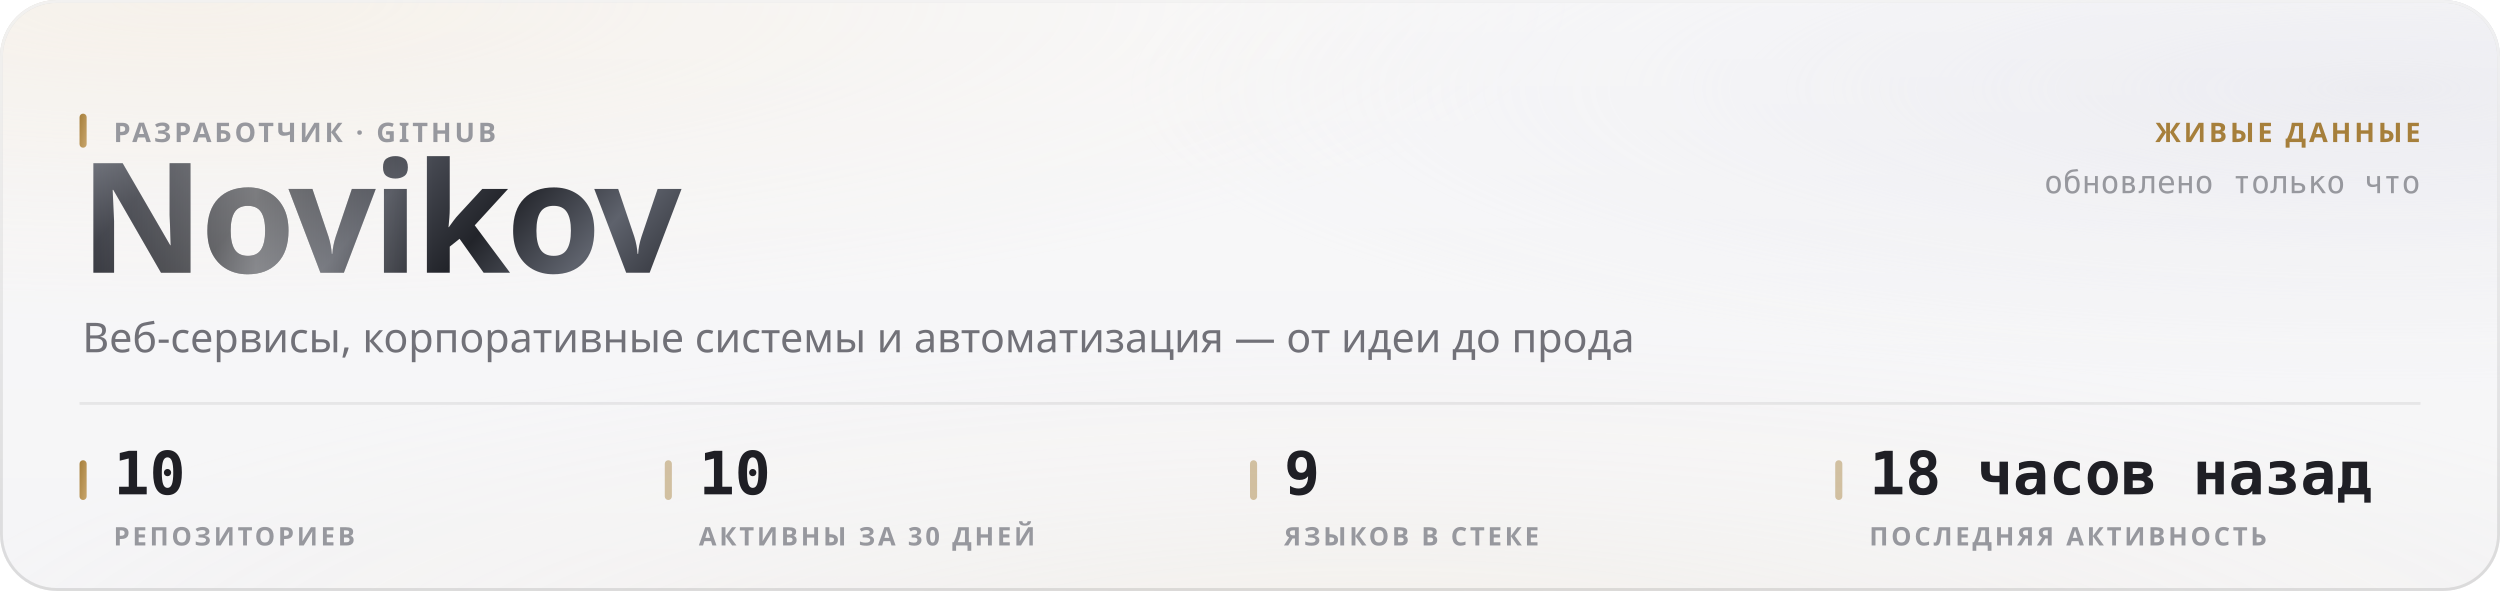
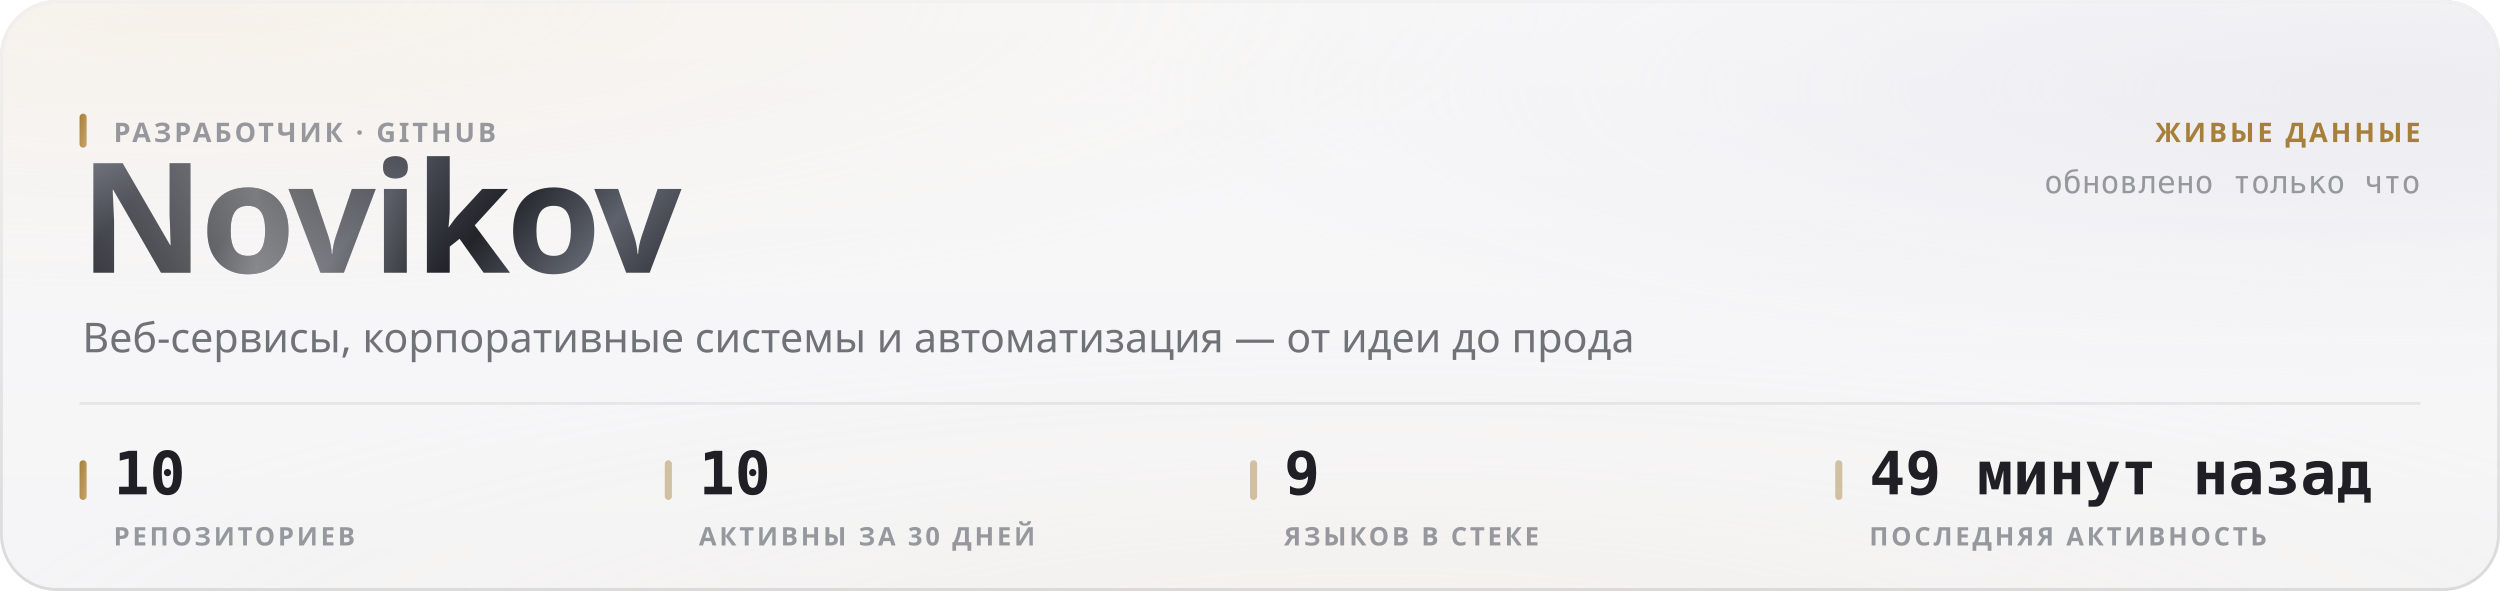
<svg xmlns="http://www.w3.org/2000/svg" width="880" height="208" viewBox="0 0 880 208" role="img">
  <style>
  text { font-family: -apple-system, BlinkMacSystemFont, 'Segoe UI', 'Noto Sans', Helvetica, Arial, sans-serif; }
  .mono { font-family: ui-monospace, 'SF Mono', 'Cascadia Mono', 'DejaVu Sans Mono', Menlo, Consolas, monospace; font-variant-numeric: tabular-nums; }
  .caps { letter-spacing: .1em; text-transform: uppercase; }

  @keyframes sheen  { from { transform: translateX(-120%); } to { transform: translateX(260%); } }
  @keyframes rise   { from { opacity: 0; transform: translateY(6px); } to { opacity: 1; transform: none; } }
  @keyframes slide  { from { opacity: 0; transform: translateX(-8px); } to { opacity: 1; transform: none; } }
  @keyframes grow   { from { transform: scaleY(0); } to { transform: scaleY(1); } }
  @keyframes widen  { from { transform: scaleX(0); } to { transform: scaleX(1); } }
  @keyframes draw   { from { stroke-dashoffset: 200; } to { stroke-dashoffset: 0; } }

  .sheen { animation: sheen 5.5s cubic-bezier(.45,0,.2,1) infinite; }
  .rise  { animation: rise .5s cubic-bezier(.16,1,.3,1) both; }
  .slide { animation: slide .42s cubic-bezier(.16,1,.3,1) both; }
  .bar   { transform-box: fill-box; transform-origin: 50% 100%;
           animation: grow .62s cubic-bezier(.16,1,.3,1) both; }
  .fill  { transform-box: fill-box; transform-origin: 0% 50%;
           animation: widen .8s cubic-bezier(.16,1,.3,1) both; }
  /* The hidden start state lives in the keyframes, never in the static rule.
     A renderer that ignores CSS animations then falls back to the FINISHED
     state — a drawn line, visible text — instead of an empty panel. */
  .spark { stroke-dasharray: 200;
           animation: draw 1.1s cubic-bezier(.16,1,.3,1) both; }

  @media (prefers-reduced-motion: reduce) {
    .sheen { animation: none; opacity: 0; }
    .rise, .slide, .bar, .fill, .spark { animation: none; opacity: 1; transform: none;
                                         stroke-dashoffset: 0; }
  }</style>
  <defs>
    <filter id="grain5" x="0" y="0" width="100%" height="100%">
      <feTurbulence type="fractalNoise" baseFrequency="0.85" numOctaves="3" stitchTiles="stitch" />
      <feColorMatrix type="saturate" values="0" />
    </filter>
    <linearGradient id="accent1" x1="0" y1="0" x2="1" y2="1">
      <stop offset="0%" stop-color="#a67f3b" />
      <stop offset="100%" stop-color="#c8a56c" />
    </linearGradient>
    <radialGradient id="aurora6" cx="0.08" cy="0" r="0.55">
      <stop offset="0%" stop-color="#e7c99a" stop-opacity="0.28" />
      <stop offset="55%" stop-color="#e7c99a" stop-opacity="0.098" />
      <stop offset="100%" stop-color="#e7c99a" stop-opacity="0" />
    </radialGradient>
    <radialGradient id="aurora7" cx="0.95" cy="0.15" r="0.5">
      <stop offset="0%" stop-color="#ccccdb" stop-opacity="0.45" />
      <stop offset="55%" stop-color="#ccccdb" stop-opacity="0.158" />
      <stop offset="100%" stop-color="#ccccdb" stop-opacity="0" />
    </radialGradient>
    <radialGradient id="aurora8" cx="0.55" cy="1.15" r="0.6">
      <stop offset="0%" stop-color="#ead4b3" stop-opacity="0.2" />
      <stop offset="55%" stop-color="#ead4b3" stop-opacity="0.07" />
      <stop offset="100%" stop-color="#ead4b3" stop-opacity="0" />
    </radialGradient>
    <linearGradient id="glass2" x1="0" y1="0" x2="0" y2="1">
      <stop offset="0%" stop-color="#ffffff" stop-opacity="0.42" />
      <stop offset="100%" stop-color="#ffffff" stop-opacity="0.16" />
    </linearGradient>
    <linearGradient id="rim3" x1="0" y1="0" x2="0" y2="1">
      <stop offset="0%" stop-color="#ffffff" stop-opacity="0.7" />
      <stop offset="100%" stop-color="#ffffff" stop-opacity="0.15" />
    </linearGradient>
    <linearGradient id="spec4" x1="0" y1="0" x2="1" y2="0">
      <stop offset="0%" stop-color="#ffffff" stop-opacity="0" />
      <stop offset="35%" stop-color="#ffffff" stop-opacity="0.72" />
      <stop offset="70%" stop-color="#ffffff" stop-opacity="0.252" />
      <stop offset="100%" stop-color="#ffffff" stop-opacity="0" />
    </linearGradient>
    <linearGradient id="metal9" x1="0" y1="0" x2="1" y2="0.25">
      <stop offset="0%" stop-color="#8d919b" />
      <stop offset="16.667%" stop-color="#3a3c44" />
      <stop offset="33.333%" stop-color="#1b1c21" />
      <stop offset="50%" stop-color="#4a4d56" />
      <stop offset="66.667%" stop-color="#22242a" />
      <stop offset="83.333%" stop-color="#5e626c" />
      <stop offset="100%" stop-color="#2c2e35" />
    </linearGradient>
    <linearGradient id="sheengrad11" x1="0" y1="0" x2="1" y2="0">
      <stop offset="0%" stop-color="#ffffff" stop-opacity="0" />
      <stop offset="50%" stop-color="#ffffff" stop-opacity="0.42" />
      <stop offset="100%" stop-color="#ffffff" stop-opacity="0" />
    </linearGradient>
    <clipPath id="wordclip10">
      <text x="28" y="96" font-size="54" font-weight="800" letter-spacing="-0.025em" font-family="-apple-system, BlinkMacSystemFont, 'Segoe UI', Helvetica, Arial, sans-serif">Novikov</text>
    </clipPath>
  </defs>
  <rect width="880" height="208" rx="20" fill="#f3f3f5" />
  <rect width="880" height="208" rx="20" fill="url(#aurora6)" />
  <rect width="880" height="208" rx="20" fill="url(#aurora7)" />
  <rect width="880" height="208" rx="20" fill="url(#aurora8)" />
  <rect width="880" height="208" rx="20" fill="url(#glass2)" />
  <rect width="880" height="208" rx="20" filter="url(#grain5)" opacity="0.06" style="mix-blend-mode:overlay" />
  <rect x=".5" y=".5" width="879" height="207" rx="19.5" fill="none" stroke="rgba(10,10,12,0.14)" />
  <rect x=".5" y=".5" width="879" height="207" rx="19.5" fill="none" stroke="url(#rim3)" />
  <path d="M20 1 H860" stroke="url(#spec4)" stroke-width="1.2" fill="none" />
  <g clip-path="url(#wordclip10)">
    <rect x="28" y="42" width="248.651" height="70.2" fill="url(#metal9)" />
    <rect class="sheen" x="28" y="42" width="124.325" height="70.2" fill="url(#sheengrad11)" />
  </g>
  <rect x="28" y="40" width="2.5" height="12" rx="1.25" fill="url(#accent1)" />
  <text x="40" y="50" font-size="9.5" font-weight="600" fill="#97989e" letter-spacing="0.11em">РАЗРАБОТЧИК · GITHUB</text>
  <text x="29" y="124" font-size="14.5" font-weight="400" fill="#717178">Веб-сервисы, корпоративные системы и автоматизация — от идеи до прода</text>
  <text x="852" y="50" font-size="9.5" font-weight="600" fill="#a67f3b" text-anchor="end" letter-spacing="0.11em">ЖИВЫЕ ДАННЫЕ</text>
  <text x="852" y="68" font-size="11" font-weight="400" fill="#97989e" text-anchor="end" class="mono">обновлено только что</text>
  <path d="M28 142 H852" stroke="rgba(10,10,12,0.07)" stroke-width="1" />
  <rect x="28" y="162" width="2.5" height="14" rx="1.25" fill="url(#accent1)" />
  <text x="40" y="174" font-size="21" font-weight="700" fill="#1f1f25" class="mono rise" opacity="1">10</text>
  <text x="40" y="192" font-size="9" font-weight="600" fill="#97989e" letter-spacing="0.11em">РЕПОЗИТОРИЕВ</text>
  <rect x="234" y="162" width="2.5" height="14" rx="1.25" fill="rgba(166,127,59,0.45)" />
  <text x="246" y="174" font-size="21" font-weight="700" fill="#1f1f25" class="mono rise" opacity="1">10</text>
  <text x="246" y="192" font-size="9" font-weight="600" fill="#97989e" letter-spacing="0.11em">АКТИВНЫ ЗА 30 ДНЕЙ</text>
  <rect x="440" y="162" width="2.5" height="14" rx="1.25" fill="rgba(166,127,59,0.45)" />
  <text x="452" y="174" font-size="21" font-weight="700" fill="#1f1f25" class="mono rise" opacity="1">9</text>
  <text x="452" y="192" font-size="9" font-weight="600" fill="#97989e" letter-spacing="0.11em">ЯЗЫКОВ В СТЕКЕ</text>
  <rect x="646" y="162" width="2.5" height="14" rx="1.25" fill="rgba(166,127,59,0.45)" />
-   <text x="658" y="174" font-size="21" font-weight="700" fill="#1f1f25" class="mono rise" opacity="1">18 часов назад</text>
+   <text x="658" y="174" font-size="21" font-weight="700" fill="#1f1f25" class="mono rise" opacity="1">49 минут назад</text>
  <text x="658" y="192" font-size="9" font-weight="600" fill="#97989e" letter-spacing="0.11em">ПОСЛЕДНЯЯ АКТИВНОСТЬ</text>
</svg>
